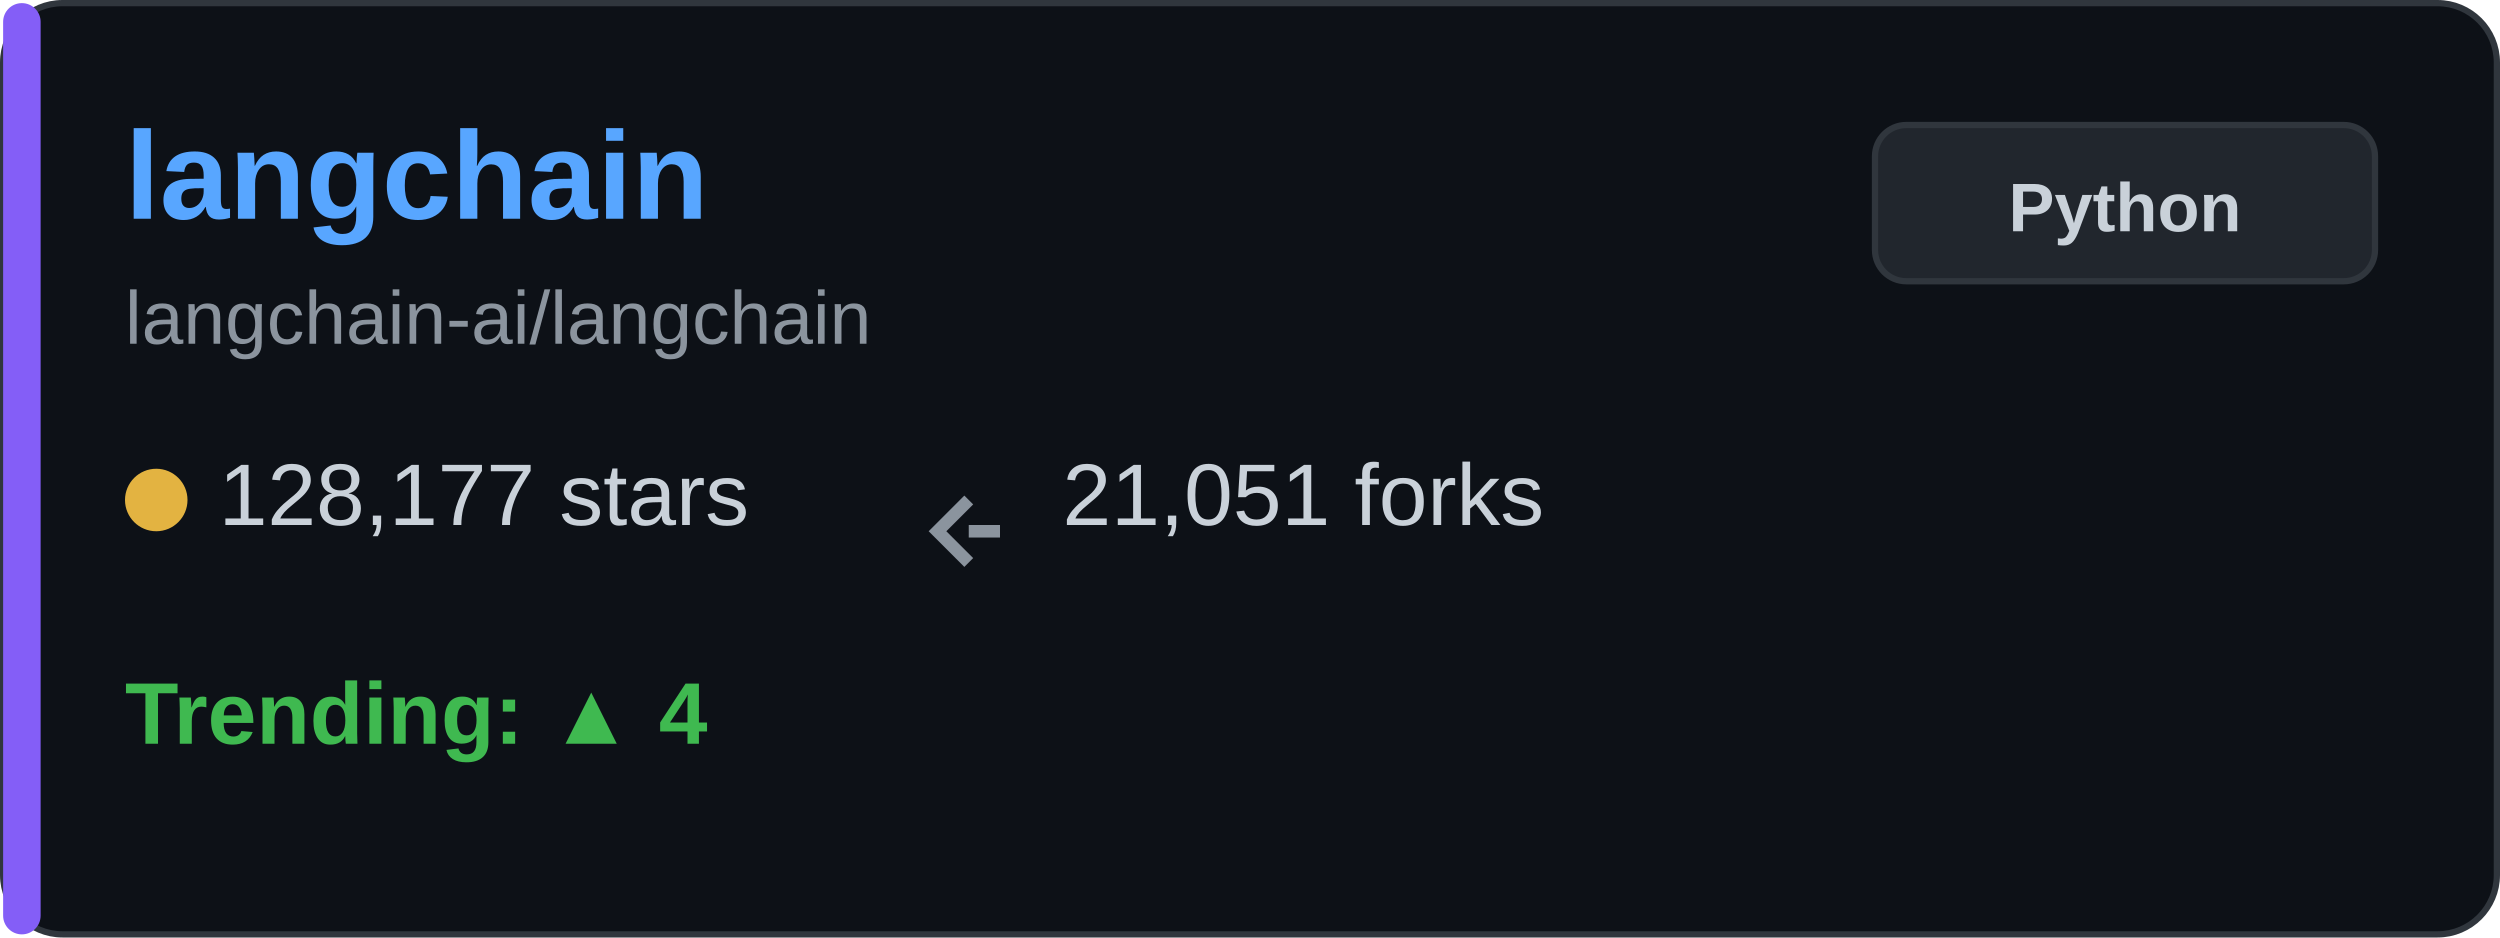
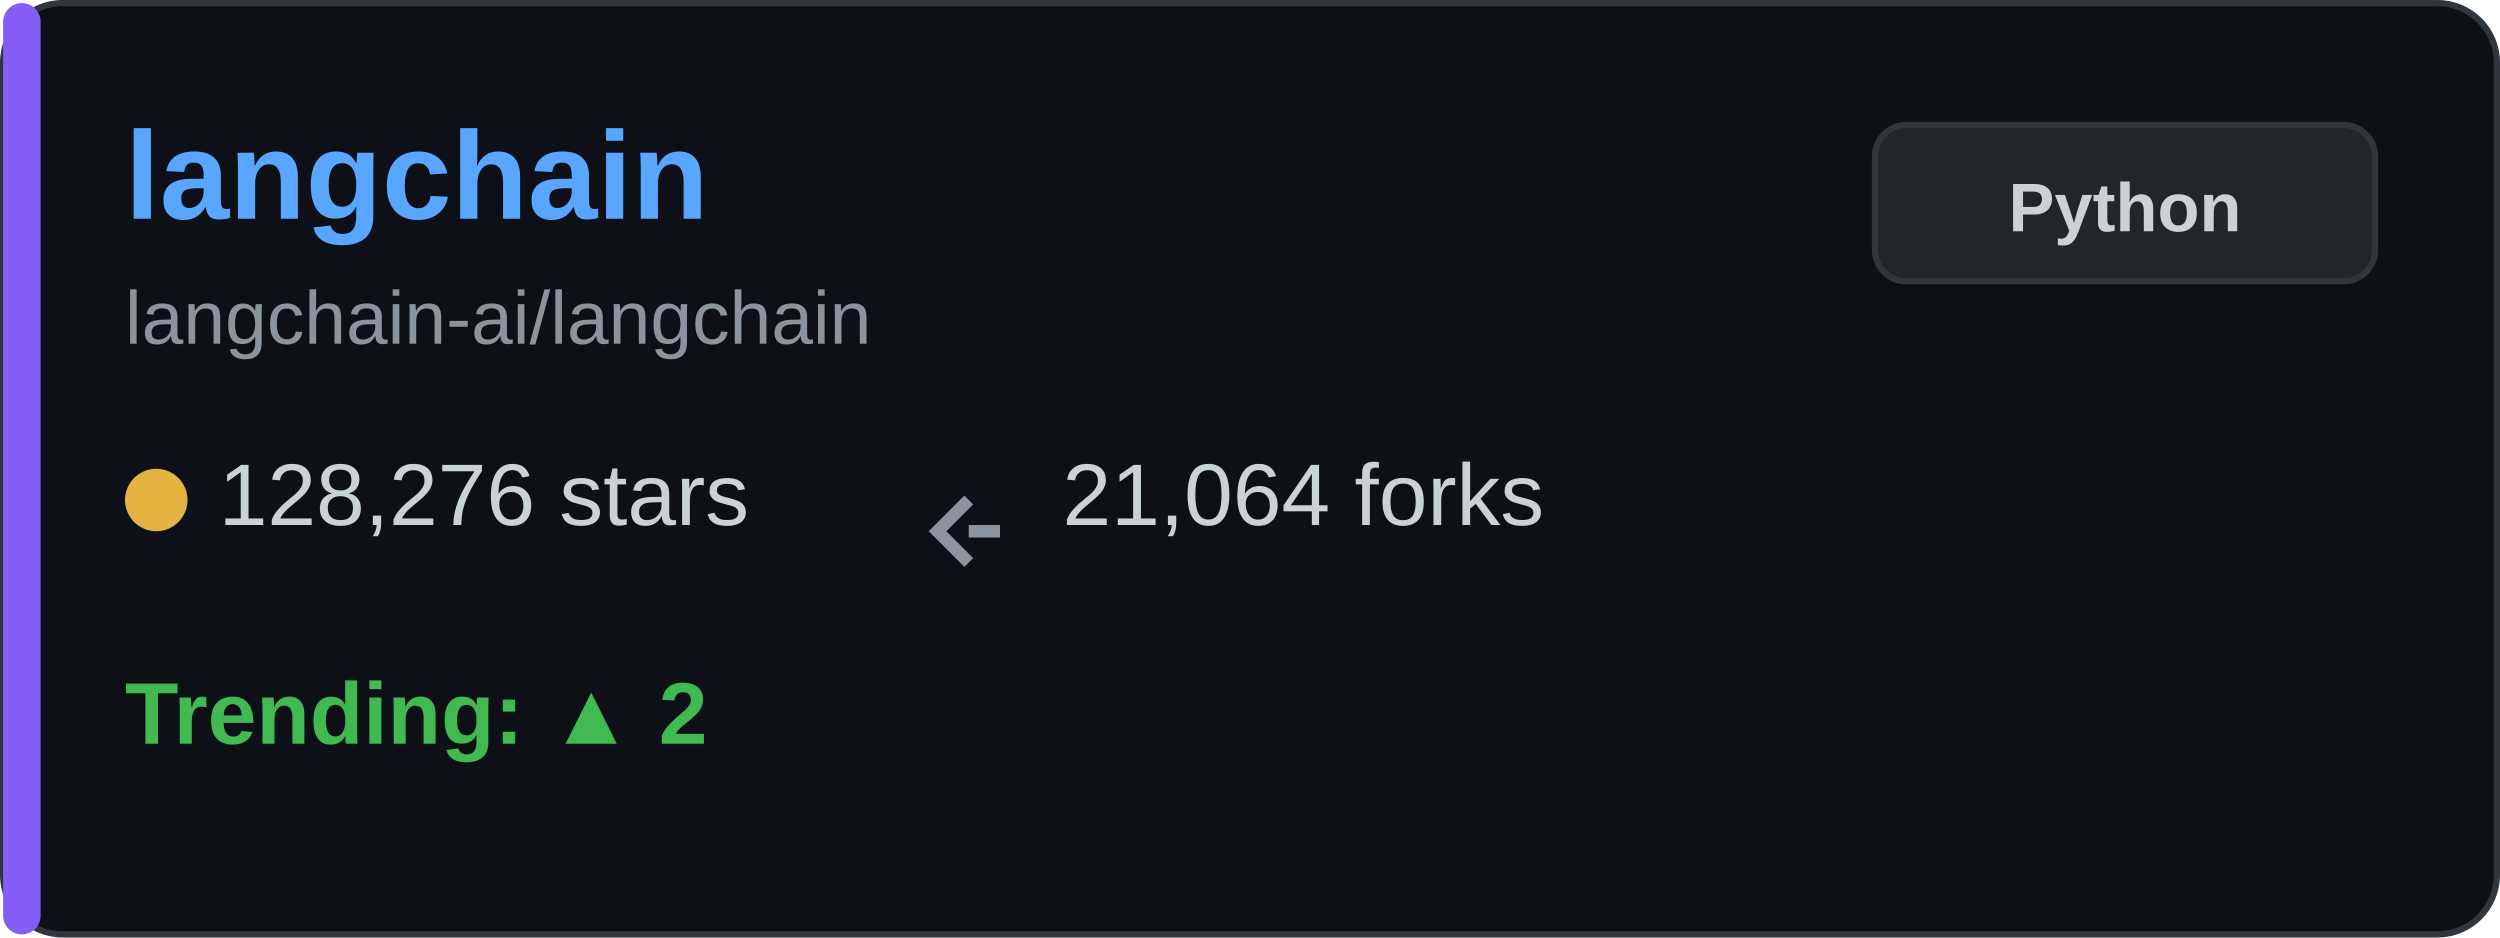
<svg xmlns="http://www.w3.org/2000/svg" width="400" height="150" viewBox="0 0 400 150" fill="none">
  <rect x="0.5" y="0.5" width="399" height="149" rx="9.5" fill="#0d1117" stroke="#30363d" />
  <rect x="0.5" y="0.5" width="6" height="149" rx="3" fill="#845ef7" />
  <text x="20" y="35" font-family="Arial, sans-serif" font-size="20" font-weight="bold" fill="#58a6ff">langchain</text>
  <text x="20" y="55" font-family="Arial, sans-serif" font-size="12" fill="#8b949e">langchain-ai/langchain</text>
  <g transform="translate(20, 80)">
    <circle cx="5" cy="0" r="5" fill="#e3b341" />
-     <text x="15" y="4" font-family="Arial, sans-serif" font-size="14" fill="#c9d1d9">128,177 stars</text>
+     <text x="15" y="4" font-family="Arial, sans-serif" font-size="14" fill="#c9d1d9">128,276 stars</text>
  </g>
  <g transform="translate(150, 80)">
    <path d="M5 0 L0 5 L5 10 M5 5 L10 5" stroke="#8b949e" stroke-width="2" fill="none" />
-     <text x="20" y="4" font-family="Arial, sans-serif" font-size="14" fill="#c9d1d9">21,051 forks</text>
+     <text x="20" y="4" font-family="Arial, sans-serif" font-size="14" fill="#c9d1d9">21,064 forks</text>
  </g>
  <g transform="translate(20, 115)">
-     <text x="0" y="4" font-family="Arial, sans-serif" font-size="14" font-weight="bold" fill="#3fb950">Trending: ▲ 4</text>
+     <text x="0" y="4" font-family="Arial, sans-serif" font-size="14" font-weight="bold" fill="#3fb950">Trending: ▲ 2</text>
  </g>
  <rect x="300" y="20" width="80" height="25" rx="5" fill="#21262d" stroke="#30363d" />
  <text x="340" y="37" font-family="Arial, sans-serif" font-size="11" font-weight="bold" fill="#c9d1d9" text-anchor="middle">Python</text>
</svg>
